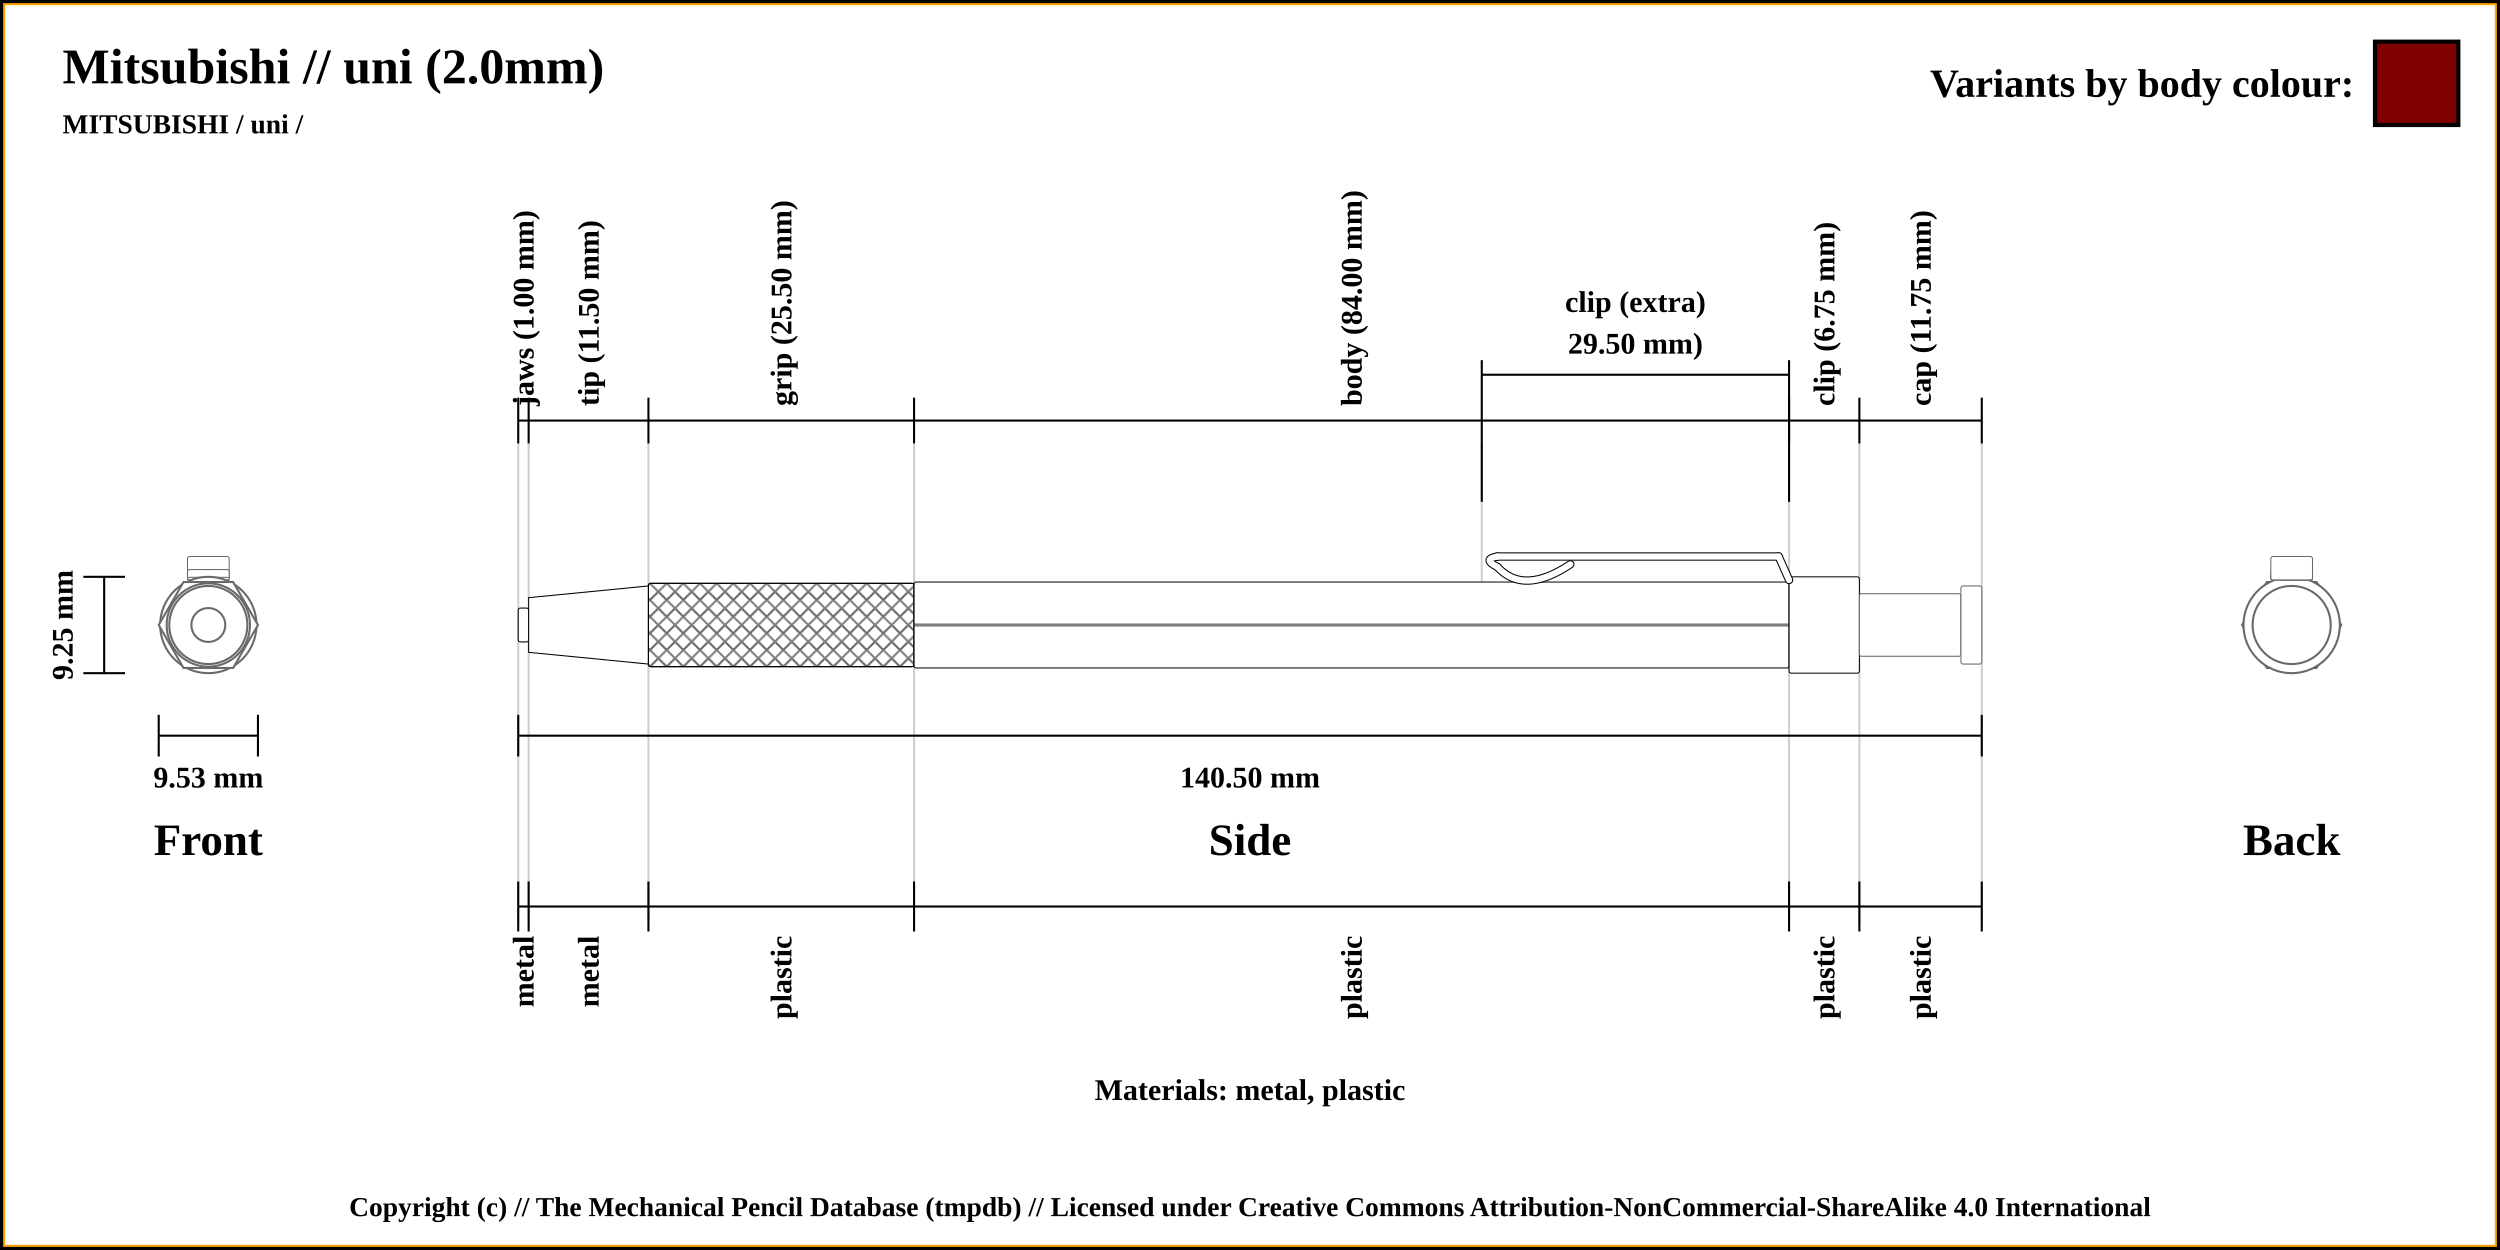
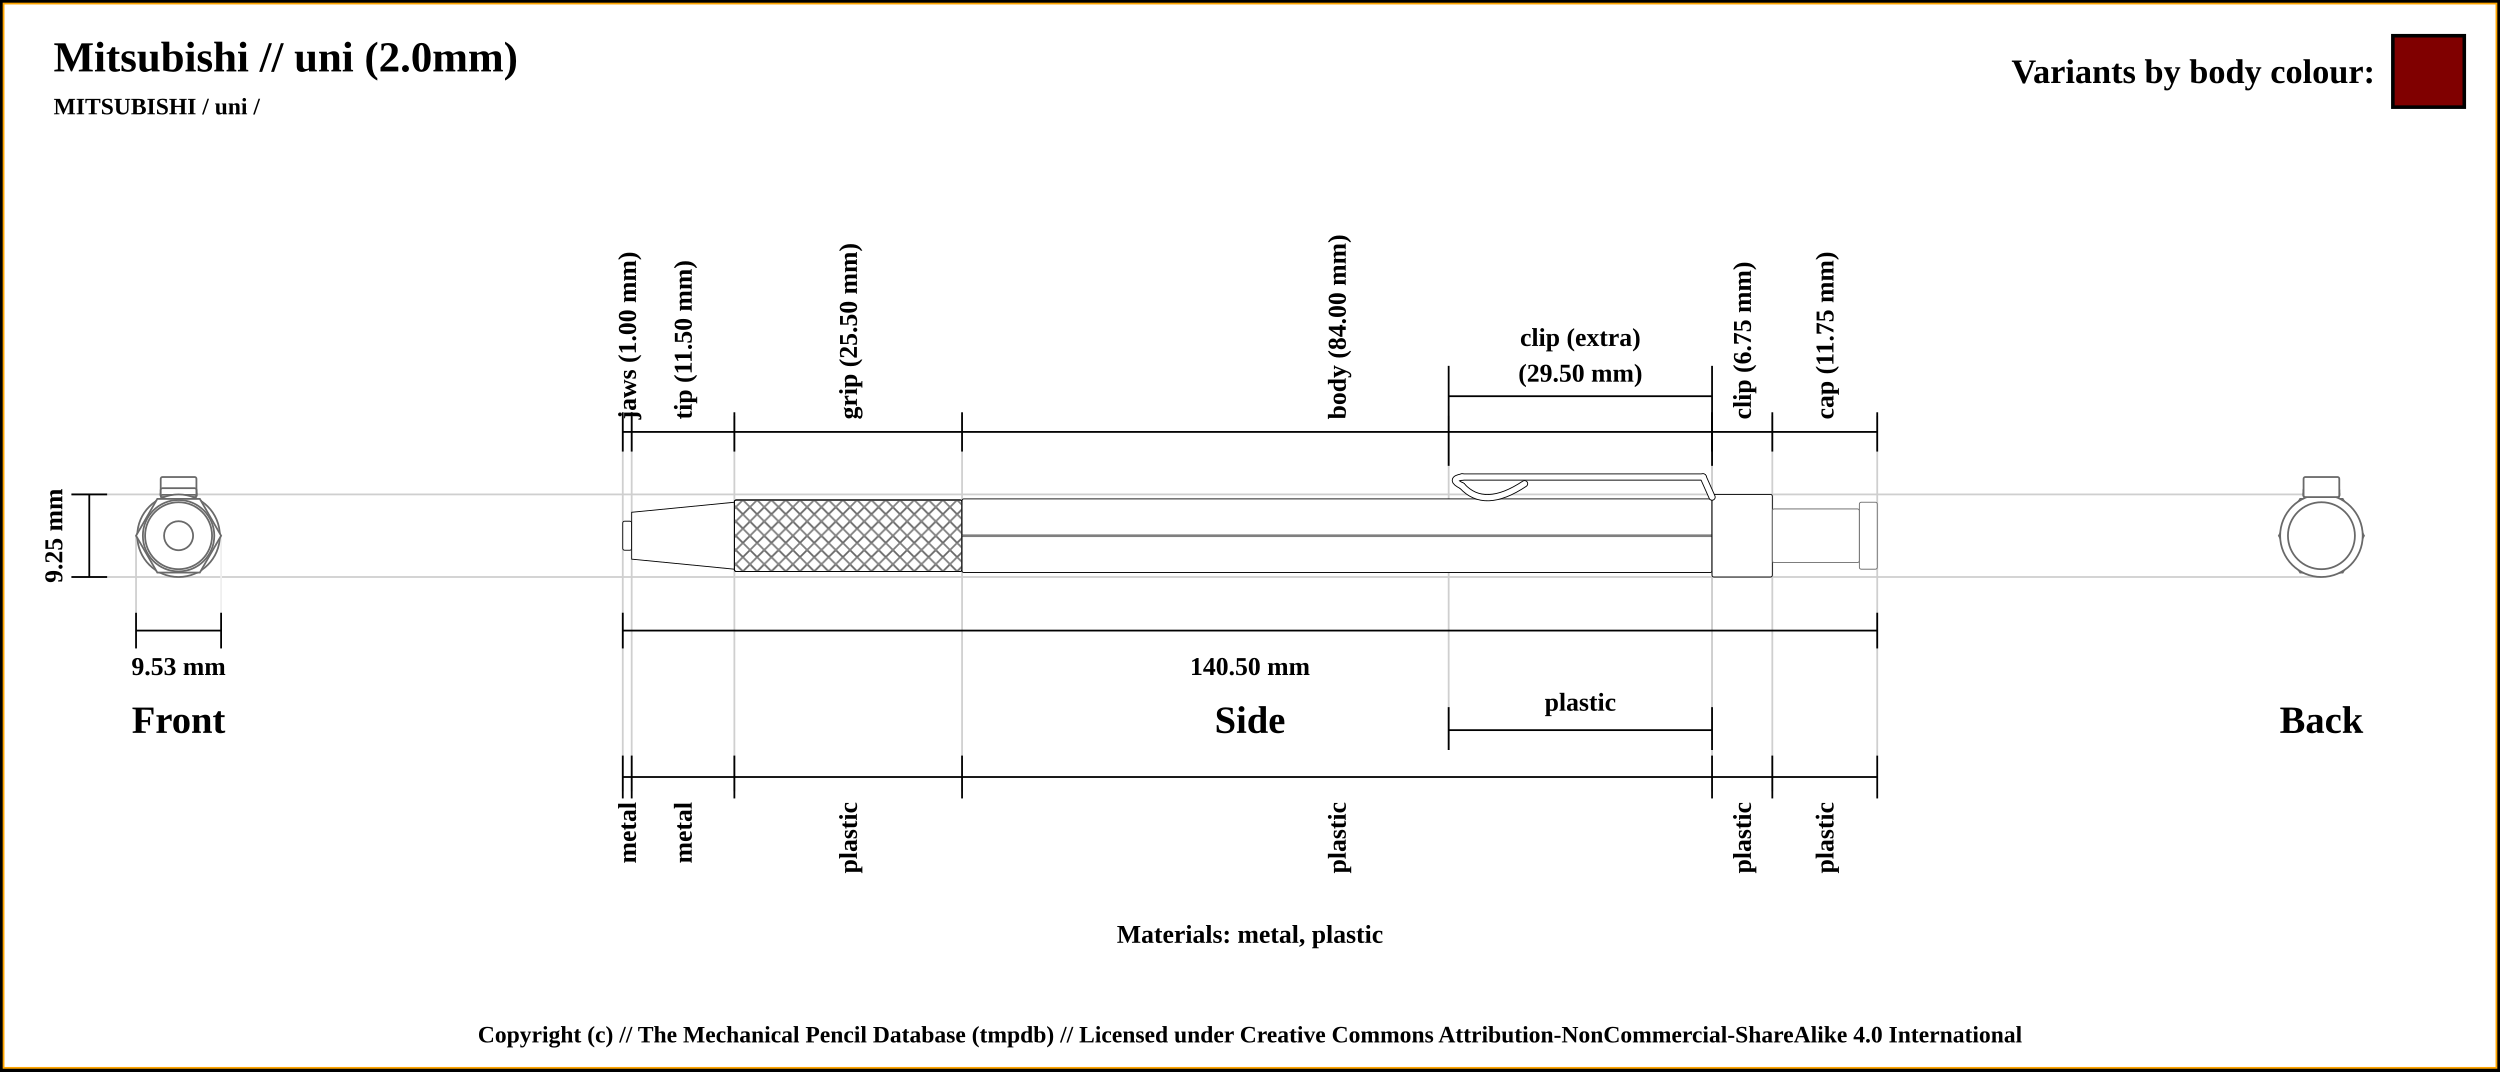
- <svg xmlns="http://www.w3.org/2000/svg" width="1200" height="600">
+ <svg xmlns="http://www.w3.org/2000/svg" width="1400" height="600">
  <pattern id="diagonalHatch" patternUnits="userSpaceOnUse" width="8" height="8">
    <rect width="6" height="6" fill="none" />
    <path stroke="dimgray" stroke-linecap="round" stroke-width="1" d="M 4,4 L 8,8" />
    <path stroke="dimgray" stroke-linecap="round" stroke-width="1" d="M 4,4 L 0,8" />
    <path stroke="gray" stroke-linecap="round" stroke-width="1" d="M 4,4 L 8,0" />
    <path stroke="gray" stroke-linecap="round" stroke-width="1" d="M 4,4 L 0,0" />
  </pattern>
-   <rect x="0" y="0" width="1200" height="600" fill="white" stroke="black" stroke-width="4" />
-   <rect x="2" y="2" width="1196" height="596" fill="white" stroke="orange" stroke-width="1" />
+   <rect x="0" y="0" width="1400" height="600" fill="white" stroke="black" stroke-width="4" />
+   <rect x="2" y="2" width="1396" height="596" fill="white" stroke="orange" stroke-width="1" />
  <text x="30" y="40" font-size="2.0em" font-weight="bold"> Mitsubishi // uni (2.0mm)</text>
  <text x="30" y="64" font-size="1.1em" font-weight="bold"> MITSUBISHI / uni /</text>
-   <line x1="248.75" y1="212.875" x2="248.75" y2="443.125" stroke="#cfcfcf" stroke-width="1" />
-   <line x1="248.75" y1="212.875" x2="248.75" y2="190.875" stroke="black" stroke-width="1" />
-   <text x="251.25" y="194.875" transform="rotate(-90, 251.25, 194.875)" font-size="1.2em" font-weight="bold" dominant-baseline="central">jaws (1.00 mm)</text>
-   <line x1="253.75" y1="212.875" x2="253.75" y2="443.125" stroke="#cfcfcf" stroke-width="1" />
-   <line x1="253.75" y1="212.875" x2="253.75" y2="190.875" stroke="black" stroke-width="1" />
-   <text x="282.5" y="194.875" transform="rotate(-90, 282.5, 194.875)" font-size="1.2em" font-weight="bold" dominant-baseline="central">tip (11.50 mm)</text>
-   <line x1="311.25" y1="212.875" x2="311.25" y2="443.125" stroke="#cfcfcf" stroke-width="1" />
-   <line x1="311.25" y1="212.875" x2="311.25" y2="190.875" stroke="black" stroke-width="1" />
-   <text x="375" y="194.875" transform="rotate(-90, 375, 194.875)" font-size="1.2em" font-weight="bold" dominant-baseline="central">grip (25.50 mm)</text>
-   <line x1="438.75" y1="212.875" x2="438.75" y2="443.125" stroke="#cfcfcf" stroke-width="1" />
-   <line x1="438.75" y1="212.875" x2="438.75" y2="190.875" stroke="black" stroke-width="1" />
-   <text x="648.75" y="194.875" transform="rotate(-90, 648.75, 194.875)" font-size="1.2em" font-weight="bold" dominant-baseline="central">body (84.00 mm)</text>
-   <line x1="858.75" y1="212.875" x2="858.75" y2="443.125" stroke="#cfcfcf" stroke-width="1" />
-   <line x1="858.75" y1="212.875" x2="858.75" y2="190.875" stroke="black" stroke-width="1" />
-   <text x="875.625" y="194.875" transform="rotate(-90, 875.625, 194.875)" font-size="1.2em" font-weight="bold" dominant-baseline="central">clip (6.75 mm)</text>
-   <line x1="711.25" y1="212.875" x2="711.25" y2="300" stroke="#cfcfcf" stroke-width="1" />
-   <line x1="711.25" y1="240.875" x2="711.25" y2="172.875" stroke="black" stroke-width="1" />
-   <line x1="858.75" y1="240.875" x2="858.75" y2="300" stroke="#cfcfcf" stroke-width="1" />
-   <line x1="858.75" y1="240.875" x2="858.75" y2="172.875" stroke="black" stroke-width="1" />
-   <line x1="711.25" y1="179.875" x2="858.75" y2="179.875" stroke="black" stroke-width="1" />
-   <text x="785" y="144.875" font-size="1.2em" font-weight="bold" text-anchor="middle" dominant-baseline="central">clip (extra)</text>
-   <text x="785" y="164.875" font-size="1.2em" font-weight="bold" text-anchor="middle" dominant-baseline="central">29.50 mm)</text>
-   <line x1="892.5" y1="212.875" x2="892.5" y2="443.125" stroke="#cfcfcf" stroke-width="1" />
-   <line x1="892.5" y1="212.875" x2="892.5" y2="190.875" stroke="black" stroke-width="1" />
-   <text x="921.875" y="194.875" transform="rotate(-90, 921.875, 194.875)" font-size="1.2em" font-weight="bold" dominant-baseline="central">cap (11.75 mm)</text>
-   <line x1="951.25" y1="212.875" x2="951.25" y2="443.125" stroke="#cfcfcf" stroke-width="1" />
-   <line x1="951.25" y1="212.875" x2="951.25" y2="190.875" stroke="black" stroke-width="1" />
-   <line x1="248.75" y1="201.875" x2="951.25" y2="201.875" stroke="black" stroke-width="1" />
+   <line x1="348.75" y1="232.875" x2="348.75" y2="443.125" stroke="#cfcfcf" stroke-width="1" />
+   <line x1="348.75" y1="252.875" x2="348.75" y2="230.875" stroke="black" stroke-width="1" />
+   <text x="351.25" y="234.875" transform="rotate(-90, 351.25, 234.875)" font-size="1.2em" font-weight="bold" dominant-baseline="central">jaws (1.00 mm)</text>
+   <line x1="353.75" y1="232.875" x2="353.75" y2="443.125" stroke="#cfcfcf" stroke-width="1" />
+   <line x1="353.75" y1="252.875" x2="353.75" y2="230.875" stroke="black" stroke-width="1" />
+   <text x="382.5" y="234.875" transform="rotate(-90, 382.5, 234.875)" font-size="1.2em" font-weight="bold" dominant-baseline="central">tip (11.50 mm)</text>
+   <line x1="411.25" y1="232.875" x2="411.25" y2="443.125" stroke="#cfcfcf" stroke-width="1" />
+   <line x1="411.25" y1="252.875" x2="411.25" y2="230.875" stroke="black" stroke-width="1" />
+   <text x="475" y="234.875" transform="rotate(-90, 475, 234.875)" font-size="1.2em" font-weight="bold" dominant-baseline="central">grip (25.50 mm)</text>
+   <line x1="538.75" y1="232.875" x2="538.75" y2="443.125" stroke="#cfcfcf" stroke-width="1" />
+   <line x1="538.75" y1="252.875" x2="538.75" y2="230.875" stroke="black" stroke-width="1" />
+   <text x="748.75" y="234.875" transform="rotate(-90, 748.75, 234.875)" font-size="1.2em" font-weight="bold" dominant-baseline="central">body (84.00 mm)</text>
+   <line x1="958.75" y1="232.875" x2="958.75" y2="443.125" stroke="#cfcfcf" stroke-width="1" />
+   <line x1="958.75" y1="252.875" x2="958.75" y2="230.875" stroke="black" stroke-width="1" />
+   <text x="975.625" y="234.875" transform="rotate(-90, 975.625, 234.875)" font-size="1.2em" font-weight="bold" dominant-baseline="central">clip (6.75 mm)</text>
+   <line x1="811.25" y1="232.875" x2="811.25" y2="420" stroke="#cfcfcf" stroke-width="1" />
+   <line x1="958.75" y1="260.875" x2="958.75" y2="420" stroke="#cfcfcf" stroke-width="1" />
+   <line x1="811.25" y1="260.875" x2="811.25" y2="204.875" stroke="black" stroke-width="1" />
+   <line x1="811.25" y1="420" x2="811.25" y2="396" stroke="black" stroke-width="1" />
+   <line x1="958.75" y1="396" x2="958.75" y2="420" stroke="black" stroke-width="1" />
+   <line x1="958.75" y1="260.875" x2="958.75" y2="204.875" stroke="black" stroke-width="1" />
+   <line x1="811.25" y1="221.875" x2="958.75" y2="221.875" stroke="black" stroke-width="1" />
+   <line x1="811.25" y1="408.875" x2="958.75" y2="408.875" stroke="black" stroke-width="1" />
+   <text x="885" y="393.125" font-size="1.2em" font-weight="bold" text-anchor="middle" dominant-baseline="central">plastic</text>
+   <text x="885" y="188.875" font-size="1.2em" font-weight="bold" text-anchor="middle" dominant-baseline="central">clip (extra)</text>
+   <text x="885" y="208.875" font-size="1.2em" font-weight="bold" text-anchor="middle" dominant-baseline="central">(29.50 mm)</text>
+   <line x1="992.5" y1="232.875" x2="992.5" y2="443.125" stroke="#cfcfcf" stroke-width="1" />
+   <line x1="992.5" y1="252.875" x2="992.5" y2="230.875" stroke="black" stroke-width="1" />
+   <text x="1021.875" y="234.875" transform="rotate(-90, 1021.875, 234.875)" font-size="1.2em" font-weight="bold" dominant-baseline="central">cap (11.75 mm)</text>
+   <line x1="1051.25" y1="232.875" x2="1051.25" y2="423.125" stroke="#cfcfcf" stroke-width="1" />
+   <line x1="1051.25" y1="252.875" x2="1051.25" y2="230.875" stroke="black" stroke-width="1" />
+   <line x1="348.75" y1="241.875" x2="1051.25" y2="241.875" stroke="black" stroke-width="1" />
+   <line x1="40" y1="276.875" x2="1300" y2="276.875" stroke="#cfcfcf" stroke-width="1" />
  <line x1="40" y1="276.875" x2="60" y2="276.875" stroke="black" stroke-width="1" />
+   <line x1="40" y1="323.125" x2="1300" y2="323.125" stroke="#cfcfcf" stroke-width="1" />
  <line x1="40" y1="323.125" x2="60" y2="323.125" stroke="black" stroke-width="1" />
  <line x1="50" y1="276.875" x2="50" y2="323.125" stroke="black" stroke-width="1" />
  <text x="100" y="403.125" font-size="1.8em" font-weight="bold" text-anchor="middle" dominant-baseline="central">Front</text>
  <text x="30" y="300" transform="rotate(-90, 30, 300)" font-size="1.2em" font-weight="bold" text-anchor="middle" dominant-baseline="central">9.25 mm</text>
  <line x1="76.184" y1="353.125" x2="123.816" y2="353.125" stroke="black" stroke-width="1" />
+   <line x1="76.184" y1="343.125" x2="76.184" y2="300" stroke="#cfcfcf" stroke-width="1" />
  <line x1="76.184" y1="343.125" x2="76.184" y2="363.125" stroke="black" stroke-width="1" />
+   <line x1="123.816" y1="343.125" x2="123.816" y2="300" stroke="#efefef" stroke-width="1" />
  <line x1="123.816" y1="343.125" x2="123.816" y2="363.125" stroke="black" stroke-width="1" />
  <text x="100" y="373.125" font-size="1.2em" font-weight="bold" text-anchor="middle" dominant-baseline="central">9.53 mm</text>
-   <line x1="248.75" y1="353.125" x2="951.25" y2="353.125" stroke="black" stroke-width="1" />
-   <line x1="248.75" y1="343.125" x2="248.75" y2="363.125" stroke="black" stroke-width="1" />
-   <line x1="951.25" y1="343.125" x2="951.25" y2="363.125" stroke="black" stroke-width="1" />
-   <text x="600" y="373.125" font-size="1.2em" font-weight="bold" text-anchor="middle" dominant-baseline="central">140.50 mm</text>
-   <text x="600" y="403.125" font-size="1.8em" font-weight="bold" text-anchor="middle" dominant-baseline="central">Side</text>
-   <text x="1100" y="403.125" font-size="1.8em" font-weight="bold" text-anchor="middle" dominant-baseline="central">Back</text>
-   <text x="600" y="523.125" font-size="1.2em" font-weight="bold" text-anchor="middle" dominant-baseline="central">Materials: metal, plastic</text>
-   <line x1="248.75" y1="423.125" x2="248.75" y2="447.125" stroke="black" stroke-width="1" />
-   <text x="251.25" y="449.125" transform="rotate(-90, 251.25, 449.125)" font-size="1.2em" font-weight="bold" text-anchor="end" dominant-baseline="central">metal</text>
-   <line x1="253.75" y1="423.125" x2="253.75" y2="447.125" stroke="black" stroke-width="1" />
-   <text x="282.5" y="449.125" transform="rotate(-90, 282.5, 449.125)" font-size="1.2em" font-weight="bold" text-anchor="end" dominant-baseline="central">metal</text>
-   <line x1="311.25" y1="423.125" x2="311.25" y2="447.125" stroke="black" stroke-width="1" />
-   <text x="375" y="449.125" transform="rotate(-90, 375, 449.125)" font-size="1.2em" font-weight="bold" text-anchor="end" dominant-baseline="central">plastic</text>
-   <line x1="438.75" y1="423.125" x2="438.75" y2="447.125" stroke="black" stroke-width="1" />
-   <text x="648.75" y="449.125" transform="rotate(-90, 648.75, 449.125)" font-size="1.2em" font-weight="bold" text-anchor="end" dominant-baseline="central">plastic</text>
-   <line x1="858.75" y1="423.125" x2="858.75" y2="447.125" stroke="black" stroke-width="1" />
-   <text x="875.625" y="449.125" transform="rotate(-90, 875.625, 449.125)" font-size="1.2em" font-weight="bold" text-anchor="end" dominant-baseline="central">plastic</text>
-   <line x1="892.5" y1="423.125" x2="892.5" y2="447.125" stroke="black" stroke-width="1" />
-   <text x="921.875" y="449.125" transform="rotate(-90, 921.875, 449.125)" font-size="1.2em" font-weight="bold" text-anchor="end" dominant-baseline="central">plastic</text>
-   <line x1="951.25" y1="423.125" x2="951.25" y2="447.125" stroke="black" stroke-width="1" />
-   <line x1="248.75" y1="435.125" x2="951.25" y2="435.125" stroke="black" stroke-width="1" />
-   <circle r="8.125" cx="1100" cy="300" stroke="dimgray" stroke-width="1" fill="white" />
-   <circle r="18.75" cx="1100" cy="300" stroke="dimgray" stroke-width="1" fill="white" />
-   <circle r="13.125" cx="1100" cy="300" stroke="dimgray" stroke-width="1" fill="white" />
-   <circle r="20" cx="1100" cy="300" stroke="dimgray" stroke-width="1" fill="white" />
-   <polygon points="1088.092,279.375 1111.908,279.375 1123.816,300 1111.908,320.625 1088.092,320.625 1076.184,300 " stroke="dimgray" stroke-width="1" fill="white" />
-   <circle r="23.125" cx="1100" cy="300" stroke="dimgray" stroke-width="1" fill="white" />
-   <rect x="1090" y="277.125" width="20" height="1.25" rx="1" ry="1" stroke-width="0.5" stroke="dimgray" fill="white" />
-   <rect x="1090" y="273.375" width="20" height="5" rx="1" ry="1" stroke-width="0.5" stroke="dimgray" fill="white" />
-   <rect x="1090" y="275.375" width="20" height="3" rx="1" ry="1" stroke-width="0.5" stroke="dimgray" fill="white" />
-   <rect x="1090" y="267.125" width="20" height="11.25" rx="1" ry="1" stroke-width="0.5" stroke="dimgray" fill="white" />
-   <circle r="15" cx="1100" cy="300" stroke="dimgray" stroke-width="1" fill="white" />
-   <circle r="18.75" cx="1100" cy="300" stroke="dimgray" stroke-width="1" fill="white" />
+   <line x1="348.75" y1="353.125" x2="1051.25" y2="353.125" stroke="black" stroke-width="1" />
+   <line x1="348.75" y1="343.125" x2="348.75" y2="363.125" stroke="black" stroke-width="1" />
+   <line x1="1051.25" y1="343.125" x2="1051.25" y2="363.125" stroke="black" stroke-width="1" />
+   <text x="700" y="373.125" font-size="1.2em" font-weight="bold" text-anchor="middle" dominant-baseline="central">140.50 mm</text>
+   <text x="700" y="403.125" font-size="1.8em" font-weight="bold" text-anchor="middle" dominant-baseline="central">Side</text>
+   <text x="1300" y="403.125" font-size="1.8em" font-weight="bold" text-anchor="middle" dominant-baseline="central">Back</text>
+   <text x="700" y="523.125" font-size="1.2em" font-weight="bold" text-anchor="middle" dominant-baseline="central">Materials: metal, plastic</text>
+   <line x1="348.75" y1="423.125" x2="348.75" y2="447.125" stroke="black" stroke-width="1" />
+   <text x="351.25" y="449.125" transform="rotate(-90, 351.25, 449.125)" font-size="1.2em" font-weight="bold" text-anchor="end" dominant-baseline="central">metal</text>
+   <line x1="353.75" y1="423.125" x2="353.75" y2="447.125" stroke="black" stroke-width="1" />
+   <text x="382.5" y="449.125" transform="rotate(-90, 382.5, 449.125)" font-size="1.2em" font-weight="bold" text-anchor="end" dominant-baseline="central">metal</text>
+   <line x1="411.25" y1="423.125" x2="411.25" y2="447.125" stroke="black" stroke-width="1" />
+   <text x="475" y="449.125" transform="rotate(-90, 475, 449.125)" font-size="1.2em" font-weight="bold" text-anchor="end" dominant-baseline="central">plastic</text>
+   <line x1="538.75" y1="423.125" x2="538.75" y2="447.125" stroke="black" stroke-width="1" />
+   <text x="748.75" y="449.125" transform="rotate(-90, 748.75, 449.125)" font-size="1.2em" font-weight="bold" text-anchor="end" dominant-baseline="central">plastic</text>
+   <line x1="958.75" y1="423.125" x2="958.75" y2="447.125" stroke="black" stroke-width="1" />
+   <text x="975.625" y="449.125" transform="rotate(-90, 975.625, 449.125)" font-size="1.2em" font-weight="bold" text-anchor="end" dominant-baseline="central">plastic</text>
+   <line x1="992.5" y1="423.125" x2="992.5" y2="447.125" stroke="black" stroke-width="1" />
+   <text x="1021.875" y="449.125" transform="rotate(-90, 1021.875, 449.125)" font-size="1.2em" font-weight="bold" text-anchor="end" dominant-baseline="central">plastic</text>
+   <line x1="1051.25" y1="423.125" x2="1051.25" y2="447.125" stroke="black" stroke-width="1" />
+   <line x1="348.75" y1="435.125" x2="1051.25" y2="435.125" stroke="black" stroke-width="1" />
+   <circle r="8.125" cx="1300" cy="300" stroke="dimgray" stroke-width="1" fill="white" />
+   <circle r="18.75" cx="1300" cy="300" stroke="dimgray" stroke-width="1" fill="white" />
+   <circle r="13.125" cx="1300" cy="300" stroke="dimgray" stroke-width="1" fill="white" />
+   <circle r="20" cx="1300" cy="300" stroke="dimgray" stroke-width="1" fill="white" />
+   <polygon points="1288.092,279.375 1311.908,279.375 1323.816,300 1311.908,320.625 1288.092,320.625 1276.184,300 " stroke="dimgray" stroke-width="1" fill="white" />
+   <circle r="23.125" cx="1300" cy="300" stroke="dimgray" stroke-width="1" fill="white" />
+   <rect x="1290" y="277.125" width="20" height="1.25" rx="1" ry="1" stroke-width="1.0" stroke="dimgray" fill="white" />
+   <rect x="1290" y="273.375" width="20" height="5" rx="1" ry="1" stroke-width="1.0" stroke="dimgray" fill="white" />
+   <rect x="1290" y="275.375" width="20" height="3" rx="1" ry="1" stroke-width="1.0" stroke="dimgray" fill="white" />
+   <rect x="1290" y="267.125" width="20" height="11.25" rx="1" ry="1" stroke-width="1.0" stroke="dimgray" fill="white" />
+   <circle r="15" cx="1300" cy="300" stroke="dimgray" stroke-width="1" fill="white" />
+   <circle r="18.75" cx="1300" cy="300" stroke="dimgray" stroke-width="1" fill="white" />
  <circle r="18.75" cx="100" cy="300" stroke="dimgray" stroke-width="1" fill="white" />
  <circle r="15" cx="100" cy="300" stroke="dimgray" stroke-width="1" fill="white" />
-   <rect x="90" y="267.125" width="20" height="11.25" rx="1" ry="1" stroke-width="0.5" stroke="dimgray" fill="white" />
-   <rect x="90" y="275.375" width="20" height="3" rx="1" ry="1" stroke-width="0.5" stroke="dimgray" fill="white" />
-   <rect x="90" y="273.375" width="20" height="5" rx="1" ry="1" stroke-width="0.5" stroke="dimgray" fill="white" />
-   <rect x="90" y="277.125" width="20" height="1.25" rx="1" ry="1" stroke-width="0.5" stroke="dimgray" fill="white" />
+   <rect x="90" y="267.125" width="20" height="11.25" rx="1" ry="1" stroke-width="1.0" stroke="dimgray" fill="white" />
+   <rect x="90" y="275.375" width="20" height="3" rx="1" ry="1" stroke-width="1.0" stroke="dimgray" fill="white" />
+   <rect x="90" y="273.375" width="20" height="5" rx="1" ry="1" stroke-width="1.0" stroke="dimgray" fill="white" />
+   <rect x="90" y="277.125" width="20" height="1.25" rx="1" ry="1" stroke-width="1.0" stroke="dimgray" fill="white" />
  <circle r="23.125" cx="100" cy="300" stroke="dimgray" stroke-width="1" fill="white" />
  <polygon points="88.092,279.375 111.908,279.375 123.816,300 111.908,320.625 88.092,320.625 76.184,300 " stroke="dimgray" stroke-width="1" fill="white" />
  <circle r="20" cx="100" cy="300" stroke="dimgray" stroke-width="1" fill="white" />
  <circle r="13.125" cx="100" cy="300" stroke="dimgray" stroke-width="1" fill="white" />
  <circle r="18.75" cx="100" cy="300" stroke="dimgray" stroke-width="1" fill="white" />
  <circle r="8.125" cx="100" cy="300" stroke="dimgray" stroke-width="1" fill="white" />
-   <rect x="248.75" y="291.875" width="5" height="16.25" rx="1" ry="1" stroke-width="0.5" stroke="black" fill="white" />
-   <path d="M253.75 286.875 L311.25 281.25 L311.25 318.75 L253.75 313.125 Z" stroke-width="0.5" stroke="black" fill="white" />
-   <rect x="311.25" y="280" width="127.5" height="40" rx="1" ry="1" stroke-width="0.5" stroke="black" fill="white" />
-   <rect x="311.25" y="280" width="127.5" height="40" rx="1" ry="1" stroke-width="0.5" stroke="black" fill="url(#diagonalHatch)" />
-   <rect x="438.75" y="279.375" width="420" height="41.25" rx="1" ry="1" stroke-width="0.5" stroke="black" fill="white" />
-   <line x1="438.75" y1="300" x2="858.75" y2="300" stroke-width="1.5" stroke="black" fill="none" stroke-opacity="0.5" />
-   <line x1="438.75" y1="300" x2="858.75" y2="300" stroke-width="0.5" stroke="gray" fill="none" stroke-opacity="0.5" />
-   <rect x="858.75" y="276.875" width="33.75" height="46.25" rx="1" ry="1" stroke-width="0.5" stroke="black" fill="white" />
-   <path d="M753.75 270.875 Q731.25 285.875 718.75 272.125" stroke-width="4" stroke="black" fill="none" stroke-linecap="round" />
-   <path d="M718.75 272.125 Q711.25 268.375 718.75 267.125" stroke-width="4" stroke="black" fill="none" stroke-linecap="round" />
-   <line x1="718.75" y1="267.125" x2="853.75" y2="267.125" stroke-width="4.0" stroke="black" fill="dimgray" stroke-linecap="round" />
- /&gt;<line x1="853.75" y1="267.125" x2="858.75" y2="278.375" stroke-width="4.0" stroke="black" fill="dimgray" stroke-linecap="round" />
- /&gt;<path d="M753.75 270.875 Q731.25 285.875 718.75 272.125" stroke-width="3" stroke="white" fill="none" stroke-linecap="round" />
-   <path d="M718.75 272.125 Q711.25 268.375 718.75 267.125" stroke-width="3" stroke="white" fill="none" stroke-linecap="round" />
-   <line x1="718.75" y1="267.125" x2="853.75" y2="267.125" stroke-width="3" stroke="white" fill="white" stroke-linecap="round" />
- /&gt;<line x1="853.75" y1="267.125" x2="858.75" y2="278.375" stroke-width="3" stroke="white" fill="white" stroke-linecap="round" />
+   <rect x="348.75" y="291.875" width="5" height="16.25" rx="1" ry="1" stroke-width="0.5" stroke="black" fill="white" />
+   <path d="M353.75 286.875 L411.25 281.25 L411.25 318.75 L353.75 313.125 Z" stroke-width="0.5" stroke="black" fill="white" />
+   <rect x="411.25" y="280" width="127.5" height="40" rx="1" ry="1" stroke-width="0.5" stroke="black" fill="white" />
+   <rect x="411.25" y="280" width="127.5" height="40" rx="1" ry="1" stroke-width="0.5" stroke="black" fill="url(#diagonalHatch)" />
+   <rect x="538.75" y="279.375" width="420" height="41.25" rx="1" ry="1" stroke-width="0.5" stroke="black" fill="white" />
+   <line x1="538.75" y1="300" x2="958.75" y2="300" stroke-width="1.5" stroke="black" fill="none" stroke-opacity="0.5" />
+   <line x1="538.75" y1="300" x2="958.75" y2="300" stroke-width="0.5" stroke="gray" fill="none" stroke-opacity="0.5" />
+   <rect x="958.75" y="276.875" width="33.75" height="46.25" rx="1" ry="1" stroke-width="0.5" stroke="black" fill="white" />
+   <path d="M853.75 270.875 Q831.25 285.875 818.75 272.125" stroke-width="4" stroke="black" fill="none" stroke-linecap="round" />
+   <path d="M818.75 272.125 Q811.25 268.375 818.75 267.125" stroke-width="4" stroke="black" fill="none" stroke-linecap="round" />
+   <line x1="818.75" y1="267.125" x2="953.75" y2="267.125" stroke-width="4.0" stroke="black" fill="dimgray" stroke-linecap="round" />
+ /&gt;<line x1="953.75" y1="267.125" x2="958.75" y2="278.375" stroke-width="4.0" stroke="black" fill="dimgray" stroke-linecap="round" />
+ /&gt;<path d="M853.75 270.875 Q831.25 285.875 818.75 272.125" stroke-width="3" stroke="white" fill="none" stroke-linecap="round" />
+   <path d="M818.75 272.125 Q811.25 268.375 818.75 267.125" stroke-width="3" stroke="white" fill="none" stroke-linecap="round" />
+   <line x1="818.75" y1="267.125" x2="953.75" y2="267.125" stroke-width="3" stroke="white" fill="white" stroke-linecap="round" />
+ /&gt;<line x1="953.75" y1="267.125" x2="958.75" y2="278.375" stroke-width="3" stroke="white" fill="white" stroke-linecap="round" />
/&gt;



- <rect x="892.5" y="285" width="48.75" height="30" rx="1" ry="1" stroke-width="0.5" stroke="dimgray" fill="white" />
-   <rect x="941.25" y="281.25" width="10" height="37.5" rx="1" ry="1" stroke-width="0.5" stroke="dimgray" fill="white" />
-   <rect x="1140" y="20" width="40" height="40" stroke="black" stroke-width="2" fill="maroon" />
-   <text x="1130" y="40" font-size="1.6em" font-weight="bold" text-anchor="end" dominant-baseline="central">Variants by body colour:</text>
+ <rect x="992.5" y="285" width="48.75" height="30" rx="1" ry="1" stroke-width="0.5" stroke="dimgray" fill="white" />
+   <rect x="1041.25" y="281.25" width="10" height="37.5" rx="1" ry="1" stroke-width="0.5" stroke="dimgray" fill="white" />
+   <rect x="1340" y="20" width="40" height="40" stroke="black" stroke-width="2" fill="maroon" />
+   <text x="1330" y="40" font-size="1.6em" font-weight="bold" text-anchor="end" dominant-baseline="central">Variants by body colour:</text>
  <text x="50%" y="580" font-size="1.1em" font-weight="bold" text-anchor="middle" dominant-baseline="middle">Copyright (c) // The Mechanical Pencil Database (tmpdb) // Licensed under Creative Commons Attribution-NonCommercial-ShareAlike 4.0 International</text>
</svg>
